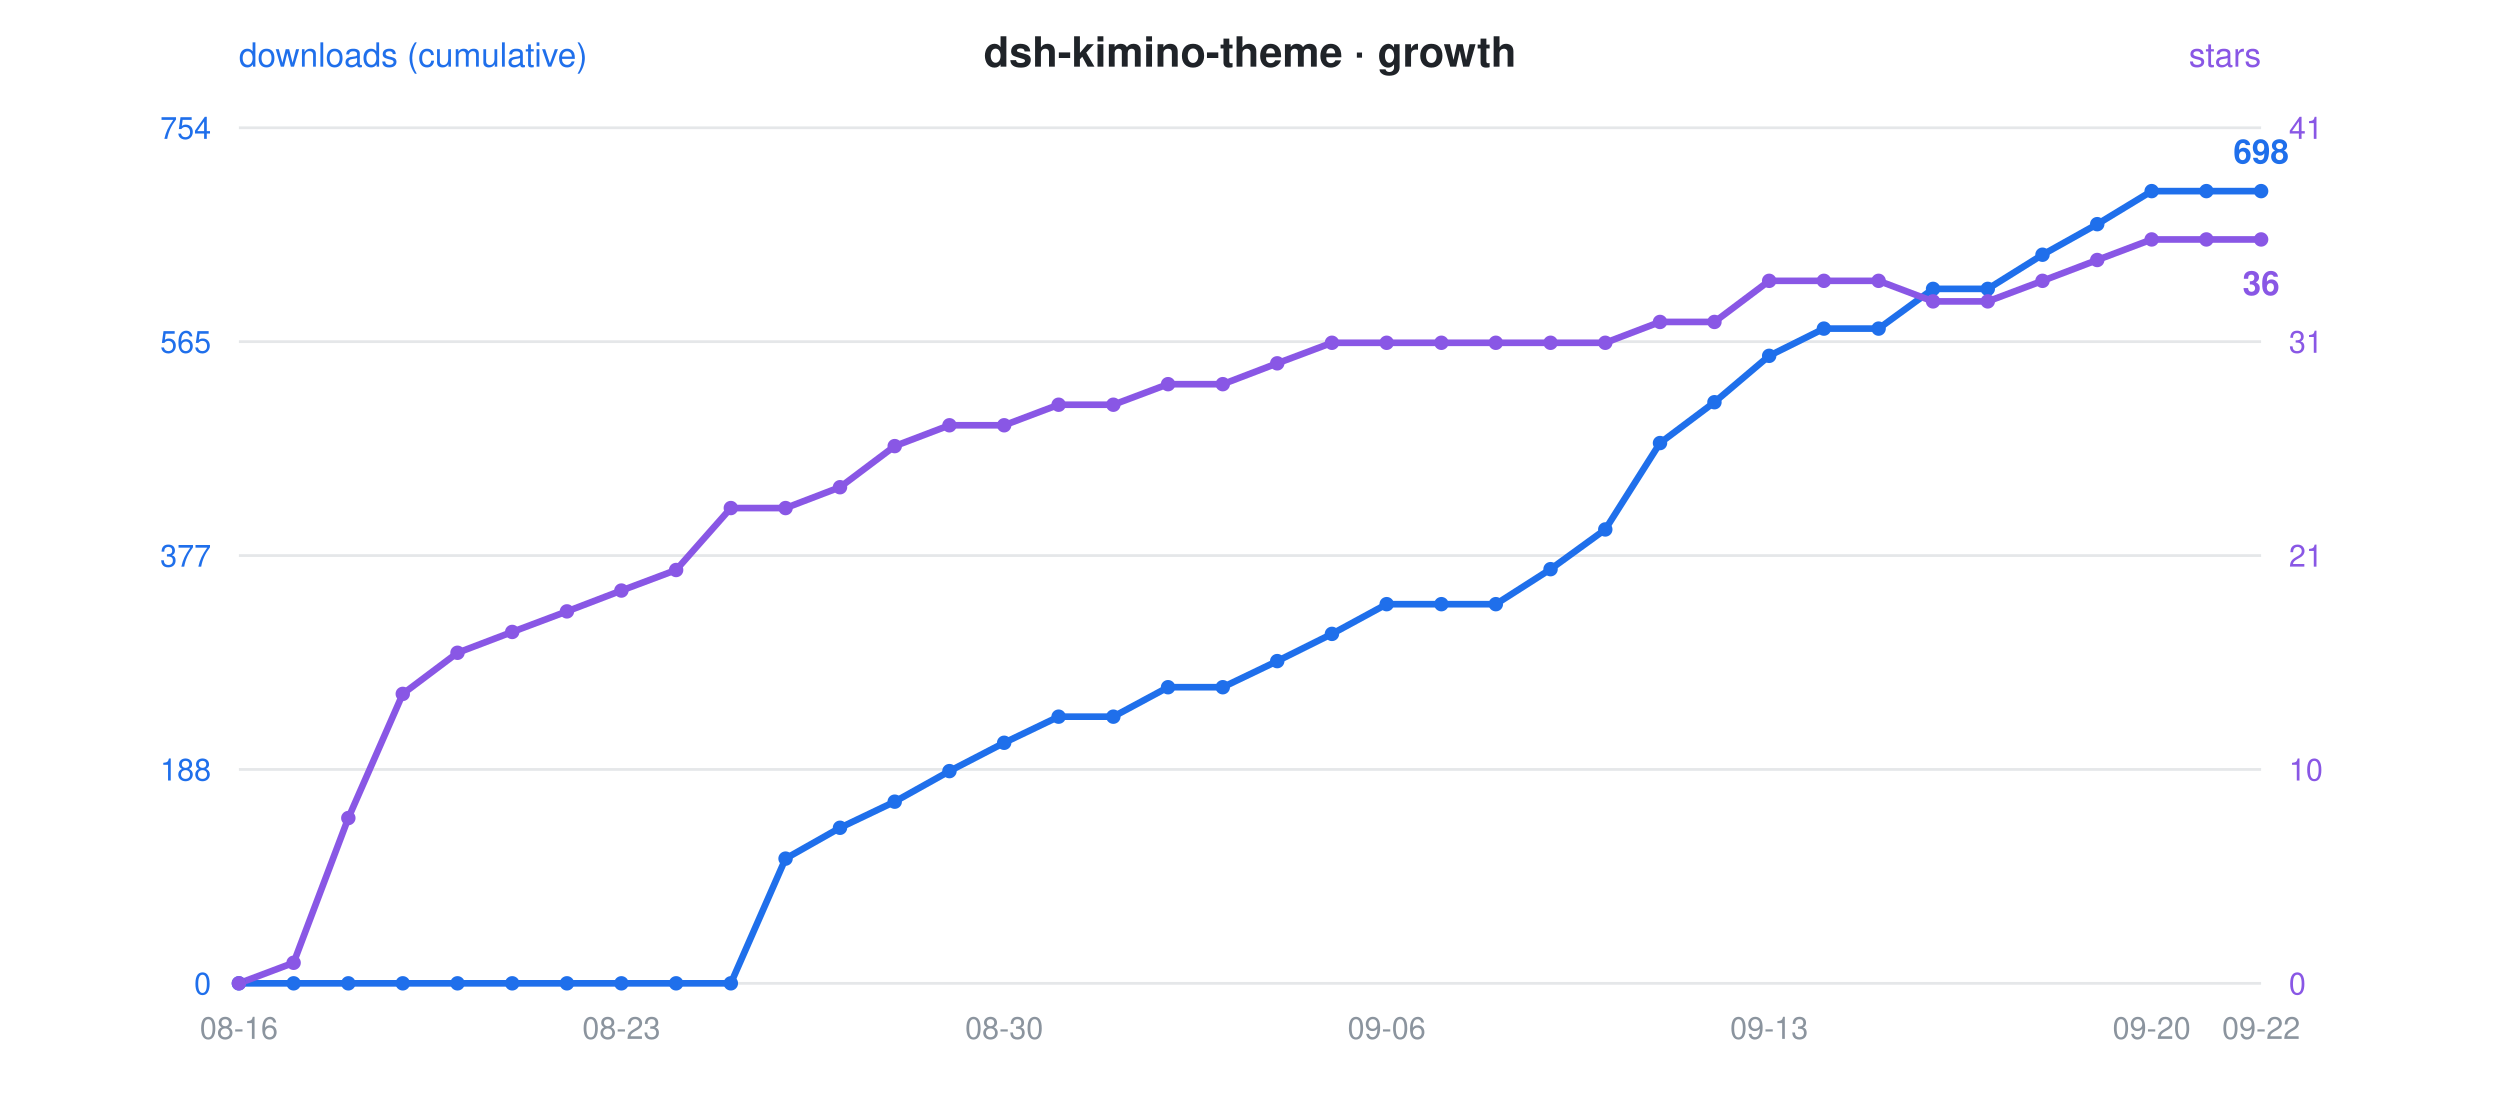
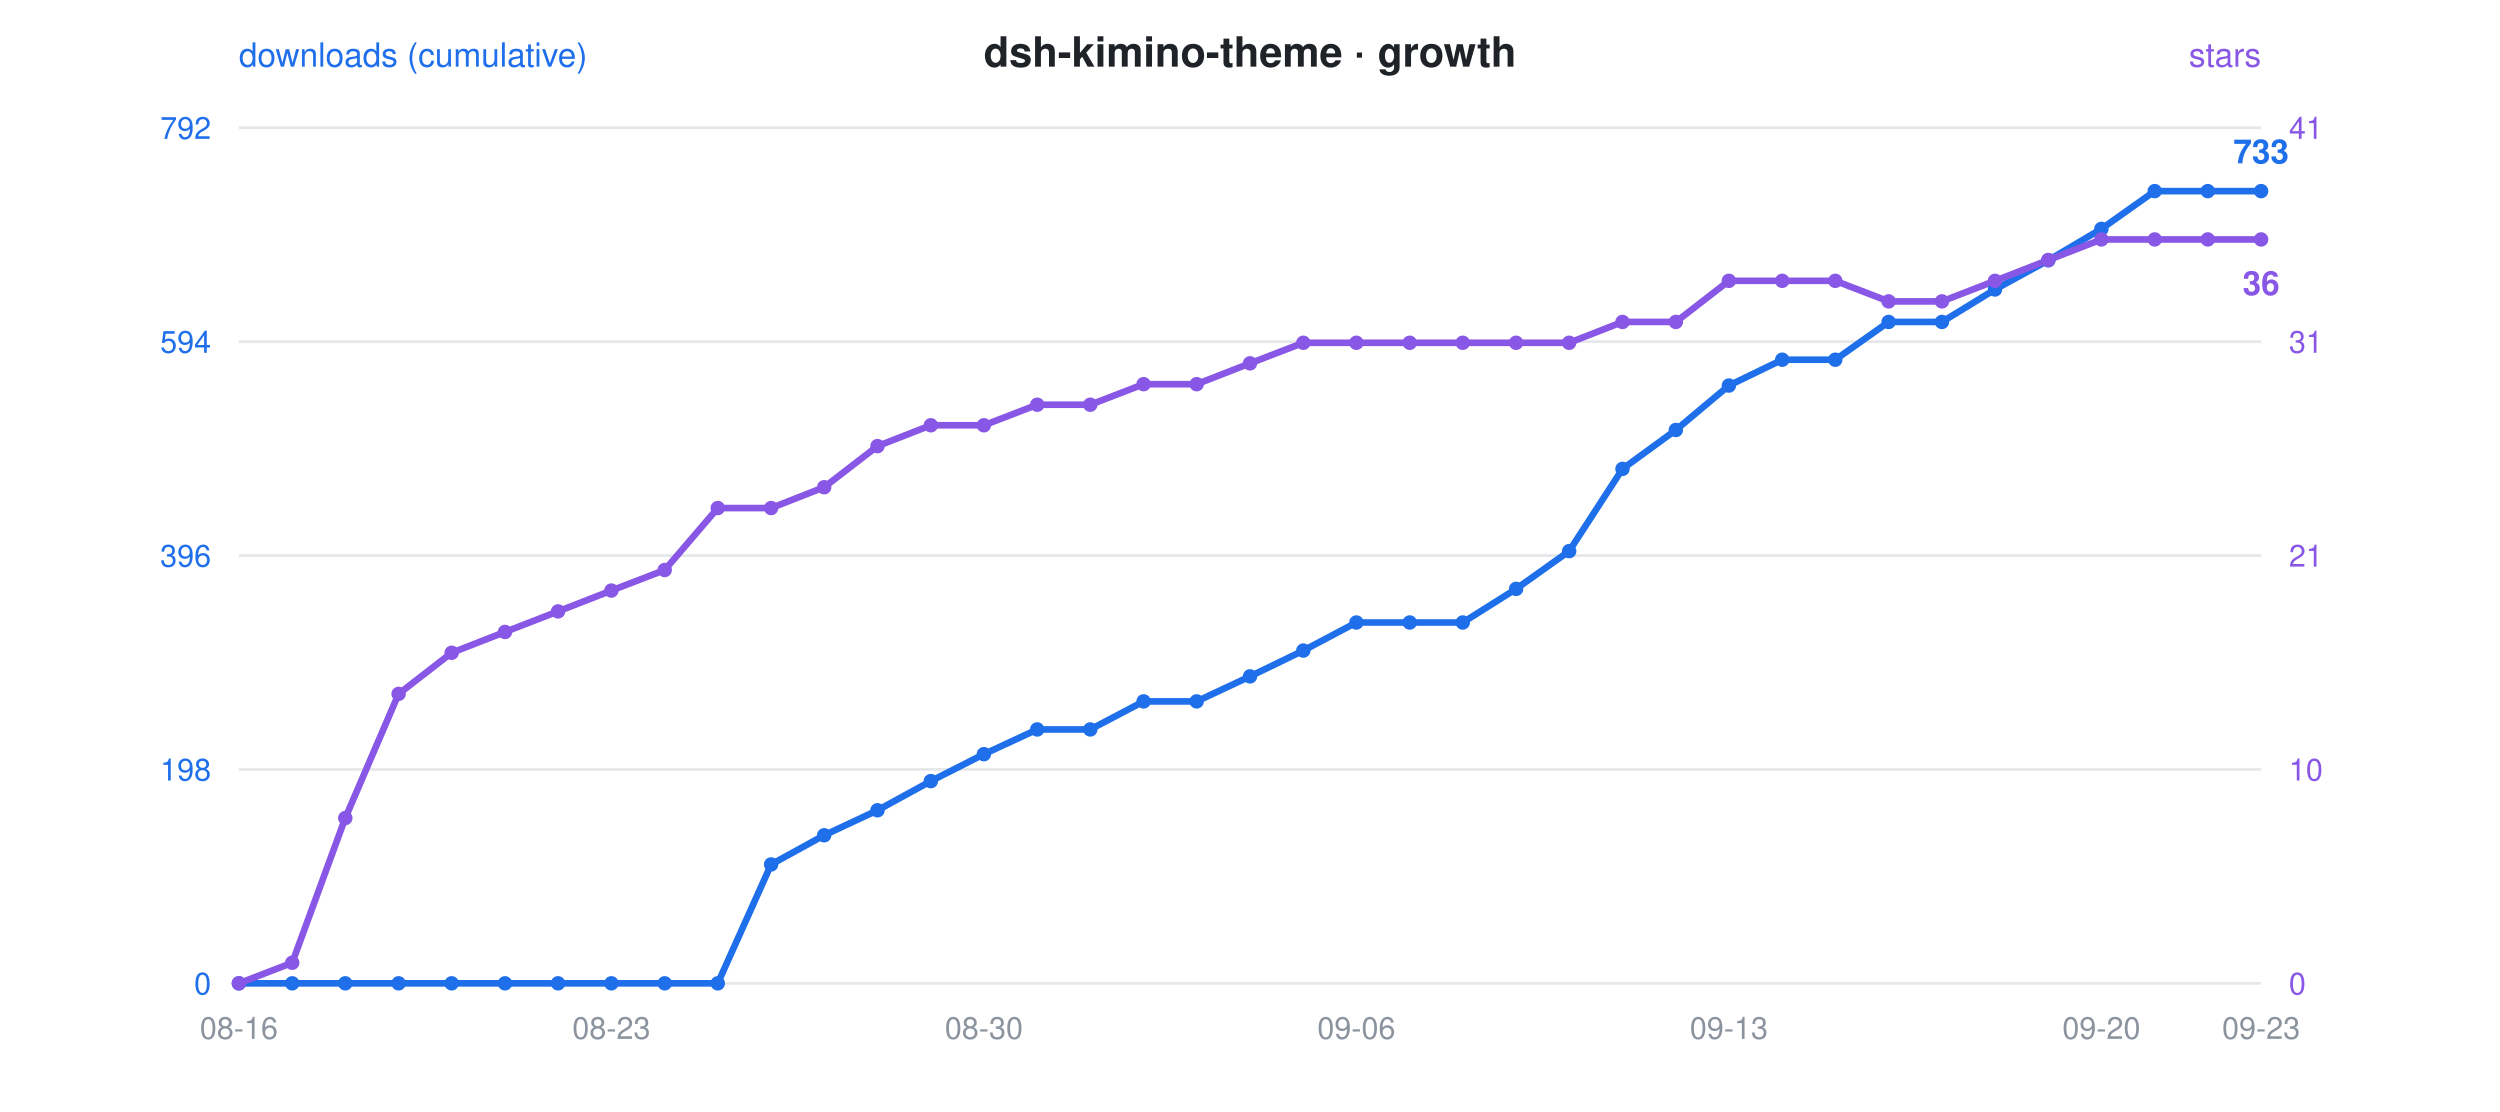
<svg xmlns="http://www.w3.org/2000/svg" viewBox="0 0 900 400" font-family="-apple-system,Segoe UI,Helvetica,Arial,sans-serif">
  <rect width="900" height="400" fill="rgba(0,0,0,0)" rx="12" />
  <text x="450" y="24" text-anchor="middle" font-size="15" font-weight="600" fill="#1f2328">dsh-kimino-theme · growth</text>
  <circle cx="300" cy="24" r="0" />
  <text x="86" y="24" font-size="12" fill="#1f6feb">downloads (cumulative)</text>
  <text x="814" y="24" text-anchor="end" font-size="12" fill="#8957e5">stars</text>
  <line x1="86" y1="46" x2="814" y2="46" stroke="#8b949e" stroke-opacity="0.22" stroke-width="1" />
-   <text x="76" y="50" text-anchor="end" font-size="11" fill="#1f6feb">754</text>
+   <text x="76" y="50" text-anchor="end" font-size="11" fill="#1f6feb">792</text>
  <text x="824" y="50" text-anchor="start" font-size="11" fill="#8957e5">41</text>
  <line x1="86" y1="123" x2="814" y2="123" stroke="#8b949e" stroke-opacity="0.22" stroke-width="1" />
-   <text x="76" y="127" text-anchor="end" font-size="11" fill="#1f6feb">565</text>
+   <text x="76" y="127" text-anchor="end" font-size="11" fill="#1f6feb">594</text>
  <text x="824" y="127" text-anchor="start" font-size="11" fill="#8957e5">31</text>
  <line x1="86" y1="200" x2="814" y2="200" stroke="#8b949e" stroke-opacity="0.22" stroke-width="1" />
-   <text x="76" y="204" text-anchor="end" font-size="11" fill="#1f6feb">377</text>
+   <text x="76" y="204" text-anchor="end" font-size="11" fill="#1f6feb">396</text>
  <text x="824" y="204" text-anchor="start" font-size="11" fill="#8957e5">21</text>
  <line x1="86" y1="277" x2="814" y2="277" stroke="#8b949e" stroke-opacity="0.22" stroke-width="1" />
-   <text x="76" y="281" text-anchor="end" font-size="11" fill="#1f6feb">188</text>
+   <text x="76" y="281" text-anchor="end" font-size="11" fill="#1f6feb">198</text>
  <text x="824" y="281" text-anchor="start" font-size="11" fill="#8957e5">10</text>
  <line x1="86" y1="354" x2="814" y2="354" stroke="#8b949e" stroke-opacity="0.22" stroke-width="1" />
  <text x="76" y="358" text-anchor="end" font-size="11" fill="#1f6feb">0</text>
  <text x="824" y="358" text-anchor="start" font-size="11" fill="#8957e5">0</text>
  <text x="86.0" y="374" text-anchor="middle" font-size="11" fill="#8b949e">08-16</text>
-   <text x="223.7" y="374" text-anchor="middle" font-size="11" fill="#8b949e">08-23</text>
-   <text x="361.5" y="374" text-anchor="middle" font-size="11" fill="#8b949e">08-30</text>
-   <text x="499.2" y="374" text-anchor="middle" font-size="11" fill="#8b949e">09-06</text>
-   <text x="636.9" y="374" text-anchor="middle" font-size="11" fill="#8b949e">09-13</text>
-   <text x="774.6" y="374" text-anchor="middle" font-size="11" fill="#8b949e">09-20</text>
-   <text x="814.0" y="374" text-anchor="middle" font-size="11" fill="#8b949e">09-22</text>
-   <polyline points="86.0,354.0 105.7,354.0 125.4,354.0 145.0,354.0 164.7,354.0 184.4,354.0 204.1,354.0 223.7,354.0 243.4,354.0 263.1,354.0 282.8,309.1 302.4,298.0 322.1,288.6 341.8,277.6 361.5,267.4 381.1,258.0 400.8,258.0 420.5,247.4 440.2,247.4 459.8,238.0 479.5,228.2 499.2,217.5 518.9,217.5 538.5,217.5 558.2,204.9 577.9,190.6 597.6,159.5 617.2,144.8 636.9,128.1 656.6,118.3 676.3,118.3 695.9,104.0 715.6,104.0 735.3,91.7 755.0,80.7 774.6,68.8 794.3,68.8 814.0,68.8" fill="none" stroke="#1f6feb" stroke-width="2.4" stroke-linejoin="round" stroke-linecap="round" />
-   <polyline points="86.0,354.0 105.7,346.6 125.4,294.5 145.0,249.8 164.7,235.0 184.4,227.5 204.1,220.1 223.7,212.6 243.4,205.2 263.1,182.9 282.8,182.9 302.4,175.4 322.1,160.6 341.8,153.1 361.5,153.1 381.1,145.7 400.8,145.7 420.5,138.3 440.2,138.3 459.8,130.8 479.5,123.4 499.2,123.4 518.9,123.4 538.5,123.4 558.2,123.4 577.9,123.4 597.6,115.9 617.2,115.9 636.9,101.1 656.6,101.1 676.3,101.1 695.9,108.5 715.6,108.5 735.3,101.1 755.0,93.6 774.6,86.2 794.3,86.2 814.0,86.2" fill="none" stroke="#8957e5" stroke-width="2.4" stroke-linejoin="round" stroke-linecap="round" stroke-dasharray="1 0" />
+   <text x="220.1" y="374" text-anchor="middle" font-size="11" fill="#8b949e">08-23</text>
+   <text x="354.2" y="374" text-anchor="middle" font-size="11" fill="#8b949e">08-30</text>
+   <text x="488.3" y="374" text-anchor="middle" font-size="11" fill="#8b949e">09-06</text>
+   <text x="622.4" y="374" text-anchor="middle" font-size="11" fill="#8b949e">09-13</text>
+   <text x="756.5" y="374" text-anchor="middle" font-size="11" fill="#8b949e">09-20</text>
+   <text x="814.0" y="374" text-anchor="middle" font-size="11" fill="#8b949e">09-23</text>
+   <polyline points="86.0,354.0 105.2,354.0 124.3,354.0 143.5,354.0 162.6,354.0 181.8,354.0 200.9,354.0 220.1,354.0 239.3,354.0 258.4,354.0 277.6,311.2 296.7,300.7 315.9,291.7 335.1,281.2 354.2,271.5 373.4,262.6 392.5,262.6 411.7,252.5 430.8,252.5 450.0,243.5 469.2,234.2 488.3,224.1 507.5,224.1 526.6,224.1 545.8,212.0 564.9,198.4 584.1,168.8 603.3,154.8 622.4,138.8 641.6,129.5 660.7,129.5 679.9,115.9 699.1,115.9 718.2,104.2 737.4,93.7 756.5,82.4 775.7,68.8 794.8,68.8 814.0,68.8" fill="none" stroke="#1f6feb" stroke-width="2.4" stroke-linejoin="round" stroke-linecap="round" />
+   <polyline points="86.0,354.0 105.2,346.6 124.3,294.5 143.5,249.8 162.6,235.0 181.8,227.5 200.9,220.1 220.1,212.6 239.3,205.2 258.4,182.9 277.6,182.9 296.7,175.4 315.9,160.6 335.1,153.1 354.2,153.1 373.4,145.7 392.5,145.7 411.7,138.3 430.8,138.3 450.0,130.8 469.2,123.4 488.3,123.4 507.5,123.4 526.6,123.4 545.8,123.4 564.9,123.4 584.1,115.9 603.3,115.9 622.4,101.1 641.6,101.1 660.7,101.1 679.9,108.5 699.1,108.5 718.2,101.1 737.4,93.6 756.5,86.2 775.7,86.2 794.8,86.2 814.0,86.2" fill="none" stroke="#8957e5" stroke-width="2.4" stroke-linejoin="round" stroke-linecap="round" stroke-dasharray="1 0" />
  <circle cx="86.0" cy="354.0" r="2.6" fill="#1f6feb" />
  <circle cx="86.0" cy="354.0" r="2.6" fill="#8957e5" />
-   <circle cx="105.7" cy="354.0" r="2.6" fill="#1f6feb" />
-   <circle cx="105.7" cy="346.6" r="2.6" fill="#8957e5" />
-   <circle cx="125.4" cy="354.0" r="2.6" fill="#1f6feb" />
-   <circle cx="125.4" cy="294.5" r="2.6" fill="#8957e5" />
-   <circle cx="145.0" cy="354.0" r="2.6" fill="#1f6feb" />
-   <circle cx="145.0" cy="249.8" r="2.6" fill="#8957e5" />
-   <circle cx="164.7" cy="354.0" r="2.6" fill="#1f6feb" />
-   <circle cx="164.7" cy="235.0" r="2.6" fill="#8957e5" />
-   <circle cx="184.4" cy="354.0" r="2.6" fill="#1f6feb" />
-   <circle cx="184.4" cy="227.5" r="2.6" fill="#8957e5" />
-   <circle cx="204.1" cy="354.0" r="2.6" fill="#1f6feb" />
-   <circle cx="204.1" cy="220.1" r="2.6" fill="#8957e5" />
-   <circle cx="223.7" cy="354.0" r="2.6" fill="#1f6feb" />
-   <circle cx="223.7" cy="212.6" r="2.6" fill="#8957e5" />
-   <circle cx="243.4" cy="354.0" r="2.6" fill="#1f6feb" />
-   <circle cx="243.4" cy="205.2" r="2.6" fill="#8957e5" />
-   <circle cx="263.1" cy="354.0" r="2.6" fill="#1f6feb" />
-   <circle cx="263.1" cy="182.9" r="2.6" fill="#8957e5" />
-   <circle cx="282.8" cy="309.1" r="2.6" fill="#1f6feb" />
-   <circle cx="282.8" cy="182.9" r="2.6" fill="#8957e5" />
-   <circle cx="302.4" cy="298.0" r="2.6" fill="#1f6feb" />
-   <circle cx="302.4" cy="175.4" r="2.6" fill="#8957e5" />
-   <circle cx="322.1" cy="288.6" r="2.6" fill="#1f6feb" />
-   <circle cx="322.1" cy="160.6" r="2.6" fill="#8957e5" />
-   <circle cx="341.8" cy="277.6" r="2.6" fill="#1f6feb" />
-   <circle cx="341.8" cy="153.1" r="2.6" fill="#8957e5" />
-   <circle cx="361.5" cy="267.4" r="2.6" fill="#1f6feb" />
-   <circle cx="361.5" cy="153.1" r="2.6" fill="#8957e5" />
-   <circle cx="381.1" cy="258.0" r="2.6" fill="#1f6feb" />
-   <circle cx="381.1" cy="145.7" r="2.6" fill="#8957e5" />
-   <circle cx="400.8" cy="258.0" r="2.6" fill="#1f6feb" />
-   <circle cx="400.8" cy="145.7" r="2.6" fill="#8957e5" />
-   <circle cx="420.5" cy="247.4" r="2.6" fill="#1f6feb" />
-   <circle cx="420.5" cy="138.3" r="2.6" fill="#8957e5" />
-   <circle cx="440.2" cy="247.4" r="2.6" fill="#1f6feb" />
-   <circle cx="440.2" cy="138.3" r="2.6" fill="#8957e5" />
-   <circle cx="459.8" cy="238.0" r="2.6" fill="#1f6feb" />
-   <circle cx="459.8" cy="130.8" r="2.6" fill="#8957e5" />
-   <circle cx="479.5" cy="228.2" r="2.6" fill="#1f6feb" />
-   <circle cx="479.5" cy="123.4" r="2.6" fill="#8957e5" />
-   <circle cx="499.2" cy="217.5" r="2.6" fill="#1f6feb" />
-   <circle cx="499.2" cy="123.4" r="2.6" fill="#8957e5" />
-   <circle cx="518.9" cy="217.5" r="2.6" fill="#1f6feb" />
-   <circle cx="518.9" cy="123.4" r="2.6" fill="#8957e5" />
-   <circle cx="538.5" cy="217.5" r="2.6" fill="#1f6feb" />
-   <circle cx="538.5" cy="123.4" r="2.6" fill="#8957e5" />
-   <circle cx="558.2" cy="204.9" r="2.6" fill="#1f6feb" />
-   <circle cx="558.2" cy="123.4" r="2.6" fill="#8957e5" />
-   <circle cx="577.9" cy="190.6" r="2.6" fill="#1f6feb" />
-   <circle cx="577.9" cy="123.4" r="2.6" fill="#8957e5" />
-   <circle cx="597.6" cy="159.5" r="2.6" fill="#1f6feb" />
-   <circle cx="597.6" cy="115.9" r="2.6" fill="#8957e5" />
-   <circle cx="617.2" cy="144.8" r="2.6" fill="#1f6feb" />
-   <circle cx="617.2" cy="115.9" r="2.6" fill="#8957e5" />
-   <circle cx="636.9" cy="128.1" r="2.6" fill="#1f6feb" />
-   <circle cx="636.9" cy="101.1" r="2.6" fill="#8957e5" />
-   <circle cx="656.6" cy="118.3" r="2.6" fill="#1f6feb" />
-   <circle cx="656.6" cy="101.1" r="2.6" fill="#8957e5" />
-   <circle cx="676.3" cy="118.3" r="2.6" fill="#1f6feb" />
-   <circle cx="676.3" cy="101.1" r="2.6" fill="#8957e5" />
-   <circle cx="695.9" cy="104.0" r="2.6" fill="#1f6feb" />
-   <circle cx="695.9" cy="108.5" r="2.6" fill="#8957e5" />
-   <circle cx="715.6" cy="104.0" r="2.6" fill="#1f6feb" />
-   <circle cx="715.6" cy="108.5" r="2.6" fill="#8957e5" />
-   <circle cx="735.3" cy="91.7" r="2.6" fill="#1f6feb" />
-   <circle cx="735.3" cy="101.1" r="2.6" fill="#8957e5" />
-   <circle cx="755.0" cy="80.7" r="2.6" fill="#1f6feb" />
-   <circle cx="755.0" cy="93.6" r="2.6" fill="#8957e5" />
-   <circle cx="774.6" cy="68.8" r="2.6" fill="#1f6feb" />
-   <circle cx="774.6" cy="86.2" r="2.6" fill="#8957e5" />
-   <circle cx="794.3" cy="68.8" r="2.6" fill="#1f6feb" />
-   <circle cx="794.3" cy="86.2" r="2.6" fill="#8957e5" />
+   <circle cx="105.2" cy="354.0" r="2.6" fill="#1f6feb" />
+   <circle cx="105.2" cy="346.6" r="2.6" fill="#8957e5" />
+   <circle cx="124.3" cy="354.0" r="2.6" fill="#1f6feb" />
+   <circle cx="124.3" cy="294.5" r="2.6" fill="#8957e5" />
+   <circle cx="143.5" cy="354.0" r="2.6" fill="#1f6feb" />
+   <circle cx="143.5" cy="249.8" r="2.6" fill="#8957e5" />
+   <circle cx="162.6" cy="354.0" r="2.6" fill="#1f6feb" />
+   <circle cx="162.6" cy="235.0" r="2.6" fill="#8957e5" />
+   <circle cx="181.8" cy="354.0" r="2.6" fill="#1f6feb" />
+   <circle cx="181.8" cy="227.5" r="2.6" fill="#8957e5" />
+   <circle cx="200.9" cy="354.0" r="2.6" fill="#1f6feb" />
+   <circle cx="200.9" cy="220.1" r="2.6" fill="#8957e5" />
+   <circle cx="220.1" cy="354.0" r="2.6" fill="#1f6feb" />
+   <circle cx="220.1" cy="212.6" r="2.6" fill="#8957e5" />
+   <circle cx="239.3" cy="354.0" r="2.6" fill="#1f6feb" />
+   <circle cx="239.3" cy="205.2" r="2.6" fill="#8957e5" />
+   <circle cx="258.4" cy="354.0" r="2.6" fill="#1f6feb" />
+   <circle cx="258.4" cy="182.9" r="2.6" fill="#8957e5" />
+   <circle cx="277.6" cy="311.2" r="2.6" fill="#1f6feb" />
+   <circle cx="277.6" cy="182.9" r="2.6" fill="#8957e5" />
+   <circle cx="296.7" cy="300.7" r="2.6" fill="#1f6feb" />
+   <circle cx="296.7" cy="175.4" r="2.6" fill="#8957e5" />
+   <circle cx="315.9" cy="291.7" r="2.6" fill="#1f6feb" />
+   <circle cx="315.9" cy="160.6" r="2.6" fill="#8957e5" />
+   <circle cx="335.1" cy="281.2" r="2.6" fill="#1f6feb" />
+   <circle cx="335.1" cy="153.1" r="2.6" fill="#8957e5" />
+   <circle cx="354.2" cy="271.5" r="2.6" fill="#1f6feb" />
+   <circle cx="354.2" cy="153.1" r="2.6" fill="#8957e5" />
+   <circle cx="373.4" cy="262.6" r="2.6" fill="#1f6feb" />
+   <circle cx="373.4" cy="145.7" r="2.6" fill="#8957e5" />
+   <circle cx="392.5" cy="262.6" r="2.6" fill="#1f6feb" />
+   <circle cx="392.5" cy="145.7" r="2.6" fill="#8957e5" />
+   <circle cx="411.7" cy="252.5" r="2.6" fill="#1f6feb" />
+   <circle cx="411.7" cy="138.3" r="2.6" fill="#8957e5" />
+   <circle cx="430.8" cy="252.5" r="2.6" fill="#1f6feb" />
+   <circle cx="430.8" cy="138.3" r="2.6" fill="#8957e5" />
+   <circle cx="450.0" cy="243.5" r="2.6" fill="#1f6feb" />
+   <circle cx="450.0" cy="130.8" r="2.6" fill="#8957e5" />
+   <circle cx="469.2" cy="234.2" r="2.6" fill="#1f6feb" />
+   <circle cx="469.2" cy="123.4" r="2.6" fill="#8957e5" />
+   <circle cx="488.3" cy="224.1" r="2.6" fill="#1f6feb" />
+   <circle cx="488.3" cy="123.4" r="2.6" fill="#8957e5" />
+   <circle cx="507.5" cy="224.1" r="2.6" fill="#1f6feb" />
+   <circle cx="507.5" cy="123.4" r="2.6" fill="#8957e5" />
+   <circle cx="526.6" cy="224.1" r="2.6" fill="#1f6feb" />
+   <circle cx="526.6" cy="123.4" r="2.6" fill="#8957e5" />
+   <circle cx="545.8" cy="212.0" r="2.6" fill="#1f6feb" />
+   <circle cx="545.8" cy="123.4" r="2.6" fill="#8957e5" />
+   <circle cx="564.9" cy="198.4" r="2.6" fill="#1f6feb" />
+   <circle cx="564.9" cy="123.4" r="2.6" fill="#8957e5" />
+   <circle cx="584.1" cy="168.8" r="2.6" fill="#1f6feb" />
+   <circle cx="584.1" cy="115.9" r="2.6" fill="#8957e5" />
+   <circle cx="603.3" cy="154.8" r="2.6" fill="#1f6feb" />
+   <circle cx="603.3" cy="115.9" r="2.6" fill="#8957e5" />
+   <circle cx="622.4" cy="138.8" r="2.6" fill="#1f6feb" />
+   <circle cx="622.4" cy="101.1" r="2.6" fill="#8957e5" />
+   <circle cx="641.6" cy="129.5" r="2.6" fill="#1f6feb" />
+   <circle cx="641.6" cy="101.1" r="2.6" fill="#8957e5" />
+   <circle cx="660.7" cy="129.5" r="2.6" fill="#1f6feb" />
+   <circle cx="660.7" cy="101.1" r="2.6" fill="#8957e5" />
+   <circle cx="679.9" cy="115.9" r="2.6" fill="#1f6feb" />
+   <circle cx="679.9" cy="108.5" r="2.6" fill="#8957e5" />
+   <circle cx="699.1" cy="115.9" r="2.6" fill="#1f6feb" />
+   <circle cx="699.1" cy="108.5" r="2.6" fill="#8957e5" />
+   <circle cx="718.2" cy="104.2" r="2.6" fill="#1f6feb" />
+   <circle cx="718.2" cy="101.1" r="2.6" fill="#8957e5" />
+   <circle cx="737.4" cy="93.7" r="2.6" fill="#1f6feb" />
+   <circle cx="737.4" cy="93.6" r="2.6" fill="#8957e5" />
+   <circle cx="756.5" cy="82.4" r="2.6" fill="#1f6feb" />
+   <circle cx="756.5" cy="86.2" r="2.6" fill="#8957e5" />
+   <circle cx="775.7" cy="68.8" r="2.6" fill="#1f6feb" />
+   <circle cx="775.7" cy="86.2" r="2.6" fill="#8957e5" />
+   <circle cx="794.8" cy="68.8" r="2.6" fill="#1f6feb" />
+   <circle cx="794.8" cy="86.2" r="2.6" fill="#8957e5" />
  <circle cx="814.0" cy="68.8" r="2.6" fill="#1f6feb" />
  <circle cx="814.0" cy="86.2" r="2.6" fill="#8957e5" />
-   <text x="814.0" y="58.8" text-anchor="middle" font-size="12" font-weight="600" fill="#1f6feb">698</text>
+   <text x="814.0" y="58.8" text-anchor="middle" font-size="12" font-weight="600" fill="#1f6feb">733</text>
  <text x="814.0" y="106.2" text-anchor="middle" font-size="12" font-weight="600" fill="#8957e5">36</text>
</svg>
